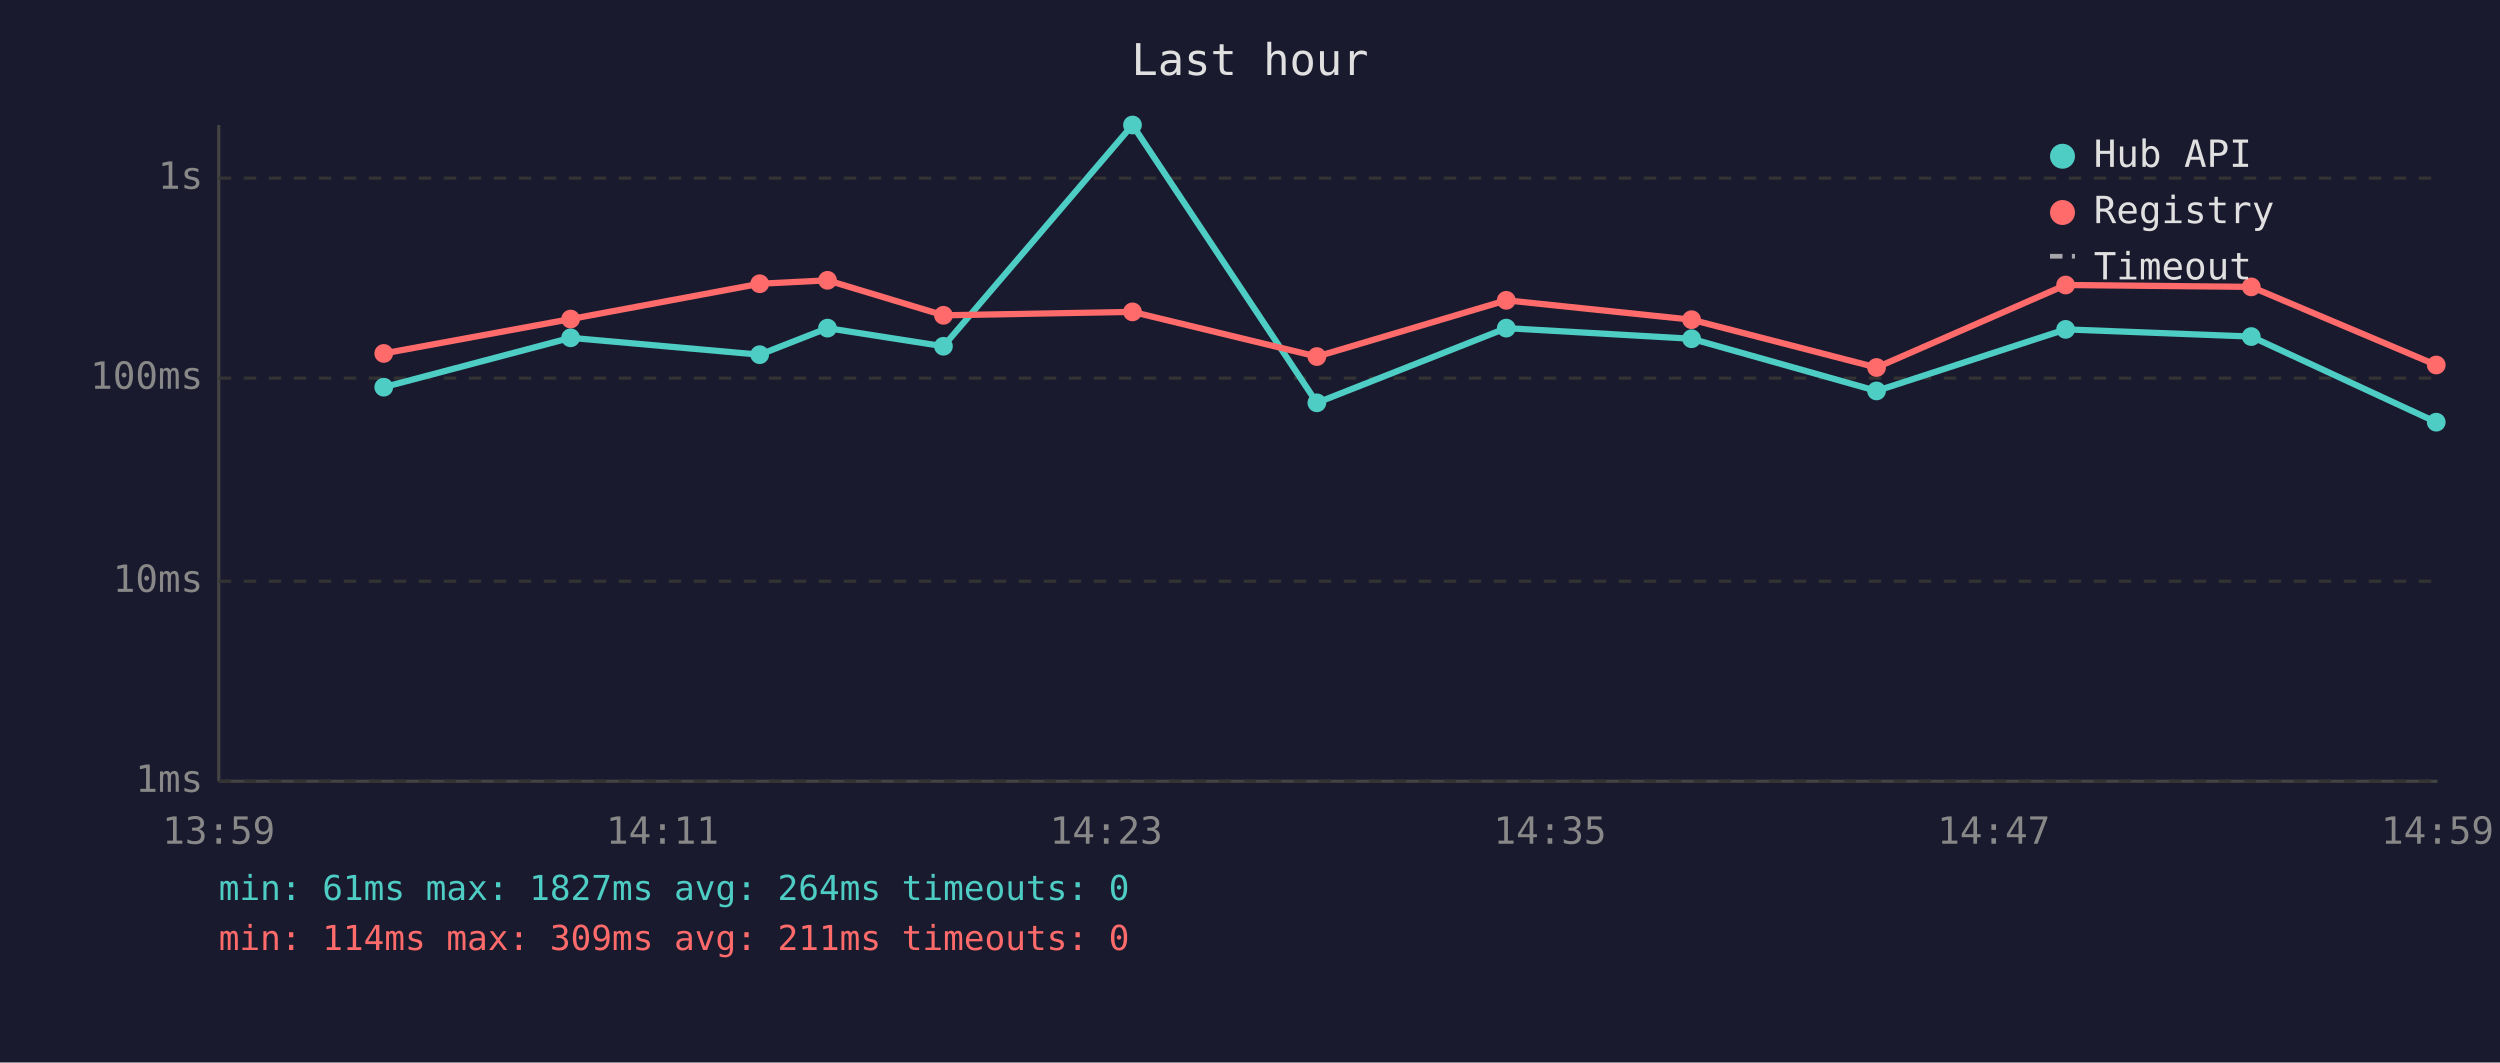
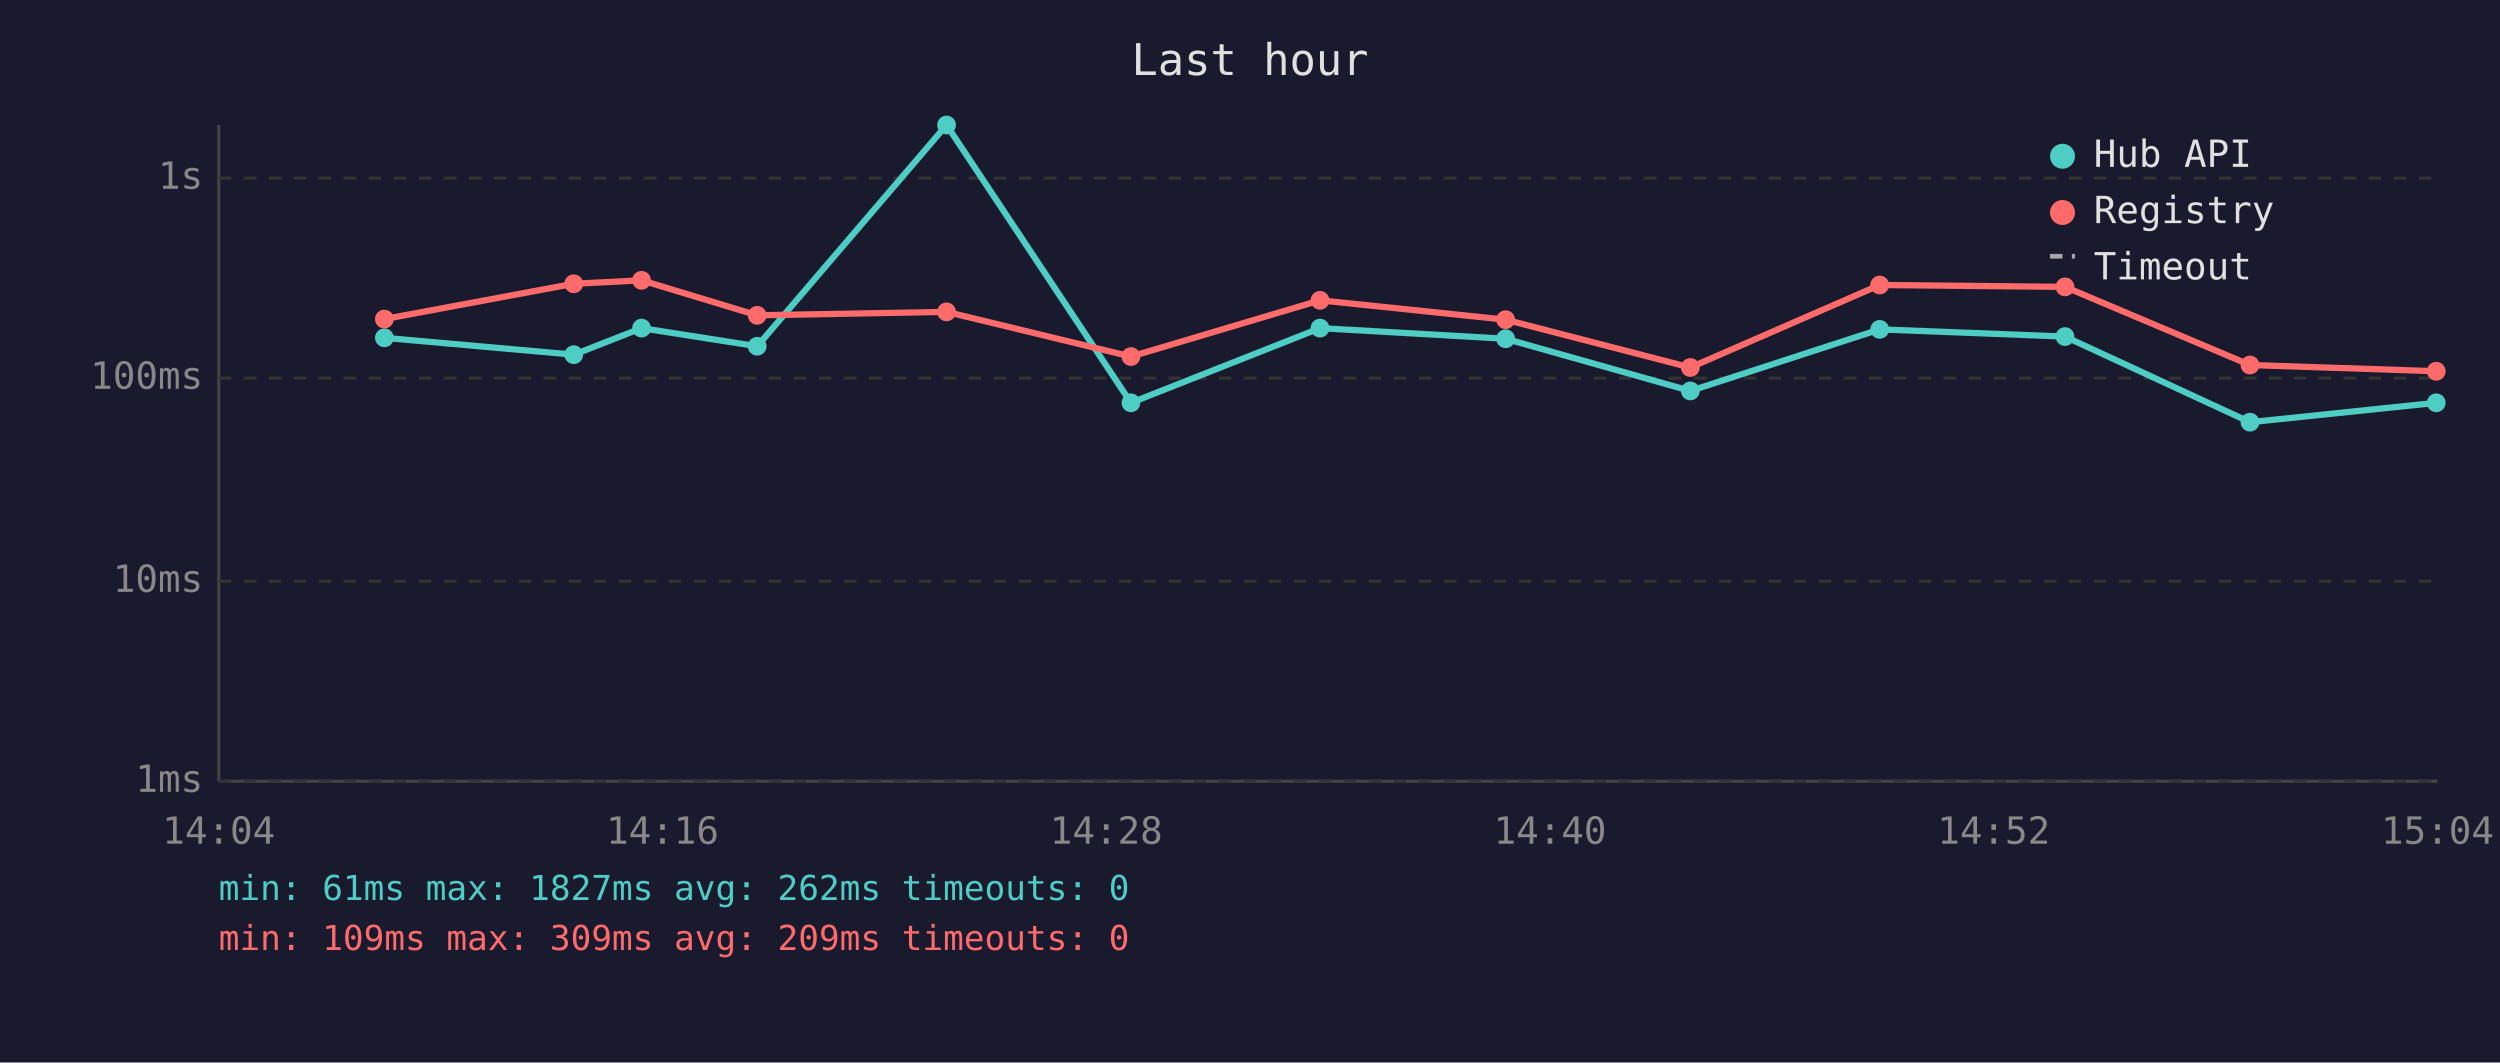
<svg xmlns="http://www.w3.org/2000/svg" viewBox="0 0 800 340" font-family="monospace" font-size="12">
  <rect width="800" height="340" fill="#1a1a2e" />
  <text x="400" y="24" fill="#e0e0e0" font-size="14" text-anchor="middle">Last hour</text>
  <line x1="70" y1="40" x2="70" y2="250" stroke="#444" stroke-width="1" />
  <line x1="70" y1="250" x2="780" y2="250" stroke="#444" stroke-width="1" />
  <line x1="70" y1="250" x2="780" y2="250" stroke="#333" stroke-width="1" stroke-dasharray="4" />
  <text x="65" y="250" fill="#888" text-anchor="end" dominant-baseline="middle">1ms</text>
  <line x1="70" y1="186" x2="780" y2="186" stroke="#333" stroke-width="1" stroke-dasharray="4" />
  <text x="65" y="186" fill="#888" text-anchor="end" dominant-baseline="middle">10ms</text>
  <line x1="70" y1="121" x2="780" y2="121" stroke="#333" stroke-width="1" stroke-dasharray="4" />
  <text x="65" y="121" fill="#888" text-anchor="end" dominant-baseline="middle">100ms</text>
  <line x1="70" y1="57" x2="780" y2="57" stroke="#333" stroke-width="1" stroke-dasharray="4" />
  <text x="65" y="57" fill="#888" text-anchor="end" dominant-baseline="middle">1s</text>
-   <text x="70" y="270" fill="#888" text-anchor="middle">13:59</text>
-   <text x="212" y="270" fill="#888" text-anchor="middle">14:11</text>
-   <text x="354" y="270" fill="#888" text-anchor="middle">14:23</text>
-   <text x="496" y="270" fill="#888" text-anchor="middle">14:35</text>
-   <text x="638" y="270" fill="#888" text-anchor="middle">14:47</text>
-   <text x="780" y="270" fill="#888" text-anchor="middle">14:59</text>
-   <polyline points="122.8,123.9 182.6,108.1 243.1,113.5 264.8,105.0 301.9,110.8 362.4,40.0 421.4,128.9 482.0,105.0 541.3,108.4 600.5,125.1 661.0,105.4 720.4,107.7 779.6,135.1" fill="none" stroke="#4ecdc4" stroke-width="2" opacity="1" />
-   <circle cx="122.8" cy="123.9" r="3" fill="#4ecdc4" />
-   <circle cx="182.6" cy="108.1" r="3" fill="#4ecdc4" />
-   <circle cx="243.1" cy="113.5" r="3" fill="#4ecdc4" />
-   <circle cx="264.8" cy="105.0" r="3" fill="#4ecdc4" />
-   <circle cx="301.9" cy="110.8" r="3" fill="#4ecdc4" />
-   <circle cx="362.4" cy="40.0" r="3" fill="#4ecdc4" />
-   <circle cx="421.4" cy="128.9" r="3" fill="#4ecdc4" />
-   <circle cx="482.0" cy="105.0" r="3" fill="#4ecdc4" />
-   <circle cx="541.3" cy="108.4" r="3" fill="#4ecdc4" />
-   <circle cx="600.5" cy="125.1" r="3" fill="#4ecdc4" />
-   <circle cx="661.0" cy="105.4" r="3" fill="#4ecdc4" />
-   <circle cx="720.4" cy="107.7" r="3" fill="#4ecdc4" />
-   <circle cx="779.6" cy="135.1" r="3" fill="#4ecdc4" />
-   <polyline points="122.8,113.1 182.6,102.1 243.1,90.8 264.8,89.7 301.9,100.9 362.4,99.8 421.4,114.1 482.0,96.1 541.3,102.3 600.5,117.6 661.0,91.2 720.4,91.8 779.6,116.8" fill="none" stroke="#ff6b6b" stroke-width="2" opacity="1" />
-   <circle cx="122.8" cy="113.1" r="3" fill="#ff6b6b" />
-   <circle cx="182.6" cy="102.1" r="3" fill="#ff6b6b" />
-   <circle cx="243.1" cy="90.8" r="3" fill="#ff6b6b" />
-   <circle cx="264.8" cy="89.7" r="3" fill="#ff6b6b" />
-   <circle cx="301.9" cy="100.9" r="3" fill="#ff6b6b" />
-   <circle cx="362.4" cy="99.8" r="3" fill="#ff6b6b" />
-   <circle cx="421.4" cy="114.1" r="3" fill="#ff6b6b" />
-   <circle cx="482.0" cy="96.1" r="3" fill="#ff6b6b" />
-   <circle cx="541.3" cy="102.3" r="3" fill="#ff6b6b" />
-   <circle cx="600.5" cy="117.6" r="3" fill="#ff6b6b" />
-   <circle cx="661.0" cy="91.2" r="3" fill="#ff6b6b" />
-   <circle cx="720.4" cy="91.8" r="3" fill="#ff6b6b" />
-   <circle cx="779.6" cy="116.8" r="3" fill="#ff6b6b" />
+   <text x="70" y="270" fill="#888" text-anchor="middle">14:04</text>
+   <text x="212" y="270" fill="#888" text-anchor="middle">14:16</text>
+   <text x="354" y="270" fill="#888" text-anchor="middle">14:28</text>
+   <text x="496" y="270" fill="#888" text-anchor="middle">14:40</text>
+   <text x="638" y="270" fill="#888" text-anchor="middle">14:52</text>
+   <text x="780" y="270" fill="#888" text-anchor="middle">15:04</text>
+   <polyline points="123.0,108.1 183.6,113.5 205.3,105.0 242.3,110.8 302.9,40.0 361.9,128.9 422.4,105.0 481.8,108.4 540.9,125.1 601.5,105.4 660.8,107.7 720.0,135.1 779.6,128.9" fill="none" stroke="#4ecdc4" stroke-width="2" opacity="1" />
+   <circle cx="123.0" cy="108.1" r="3" fill="#4ecdc4" />
+   <circle cx="183.6" cy="113.5" r="3" fill="#4ecdc4" />
+   <circle cx="205.3" cy="105.0" r="3" fill="#4ecdc4" />
+   <circle cx="242.3" cy="110.8" r="3" fill="#4ecdc4" />
+   <circle cx="302.9" cy="40.0" r="3" fill="#4ecdc4" />
+   <circle cx="361.9" cy="128.9" r="3" fill="#4ecdc4" />
+   <circle cx="422.4" cy="105.0" r="3" fill="#4ecdc4" />
+   <circle cx="481.8" cy="108.4" r="3" fill="#4ecdc4" />
+   <circle cx="540.9" cy="125.1" r="3" fill="#4ecdc4" />
+   <circle cx="601.5" cy="105.4" r="3" fill="#4ecdc4" />
+   <circle cx="660.8" cy="107.7" r="3" fill="#4ecdc4" />
+   <circle cx="720.0" cy="135.1" r="3" fill="#4ecdc4" />
+   <circle cx="779.6" cy="128.9" r="3" fill="#4ecdc4" />
+   <polyline points="123.0,102.1 183.6,90.8 205.3,89.7 242.3,100.9 302.9,99.8 361.9,114.1 422.4,96.1 481.8,102.3 540.9,117.6 601.5,91.2 660.8,91.8 720.0,116.8 779.6,118.8" fill="none" stroke="#ff6b6b" stroke-width="2" opacity="1" />
+   <circle cx="123.0" cy="102.1" r="3" fill="#ff6b6b" />
+   <circle cx="183.6" cy="90.8" r="3" fill="#ff6b6b" />
+   <circle cx="205.3" cy="89.7" r="3" fill="#ff6b6b" />
+   <circle cx="242.3" cy="100.9" r="3" fill="#ff6b6b" />
+   <circle cx="302.9" cy="99.8" r="3" fill="#ff6b6b" />
+   <circle cx="361.9" cy="114.1" r="3" fill="#ff6b6b" />
+   <circle cx="422.4" cy="96.1" r="3" fill="#ff6b6b" />
+   <circle cx="481.8" cy="102.3" r="3" fill="#ff6b6b" />
+   <circle cx="540.9" cy="117.6" r="3" fill="#ff6b6b" />
+   <circle cx="601.5" cy="91.2" r="3" fill="#ff6b6b" />
+   <circle cx="660.8" cy="91.8" r="3" fill="#ff6b6b" />
+   <circle cx="720.0" cy="116.8" r="3" fill="#ff6b6b" />
+   <circle cx="779.6" cy="118.8" r="3" fill="#ff6b6b" />
  <circle cx="660" cy="50" r="4" fill="#4ecdc4" />
  <text x="670" y="50" fill="#e0e0e0" dominant-baseline="middle">Hub API</text>
  <circle cx="660" cy="68" r="4" fill="#ff6b6b" />
  <text x="670" y="68" fill="#e0e0e0" dominant-baseline="middle">Registry</text>
  <line x1="656" y1="82" x2="664" y2="82" stroke="#e0e0e0" stroke-width="1.5" stroke-dasharray="4,3" opacity="0.7" />
  <text x="670" y="86" fill="#e0e0e0" dominant-baseline="middle">Timeout</text>
-   <text x="70" y="288" fill="#4ecdc4" font-size="11">min: 61ms  max: 1827ms  avg: 264ms  timeouts: 0</text>
-   <text x="70" y="304" fill="#ff6b6b" font-size="11">min: 114ms  max: 309ms  avg: 211ms  timeouts: 0</text>
+   <text x="70" y="288" fill="#4ecdc4" font-size="11">min: 61ms  max: 1827ms  avg: 262ms  timeouts: 0</text>
+   <text x="70" y="304" fill="#ff6b6b" font-size="11">min: 109ms  max: 309ms  avg: 209ms  timeouts: 0</text>
</svg>
